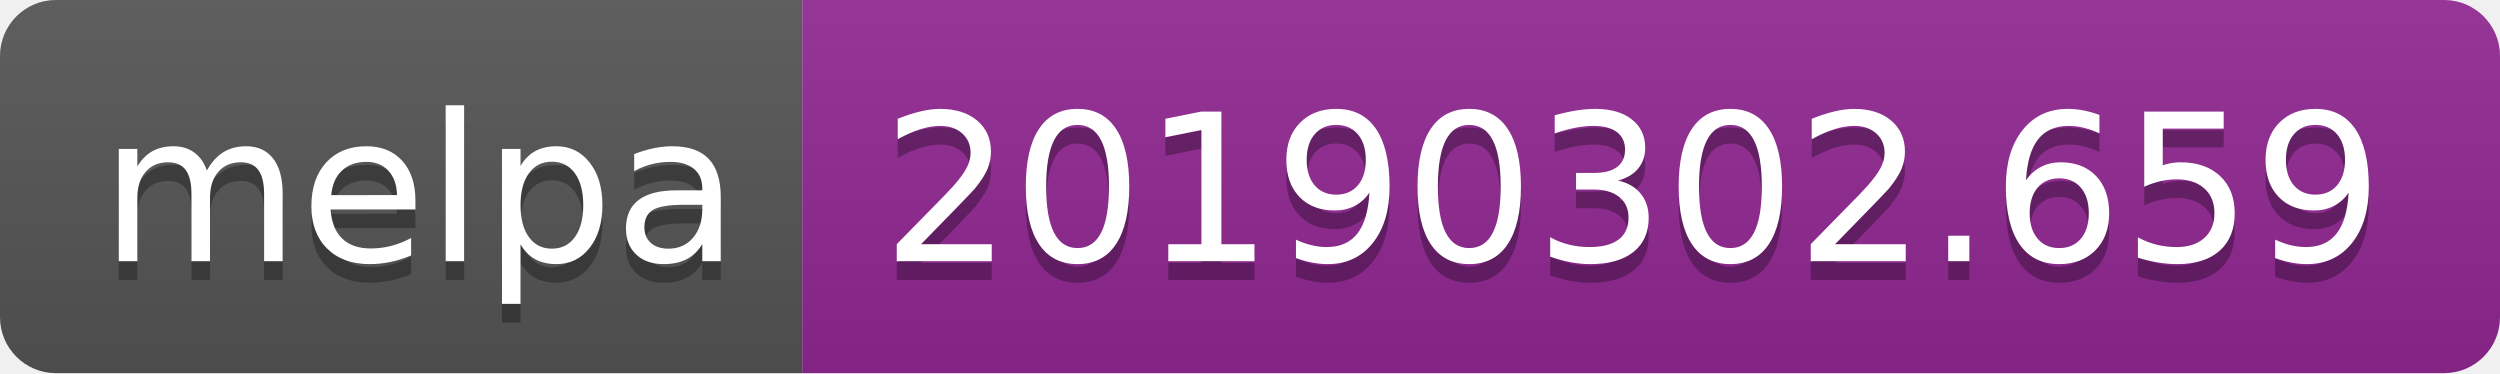
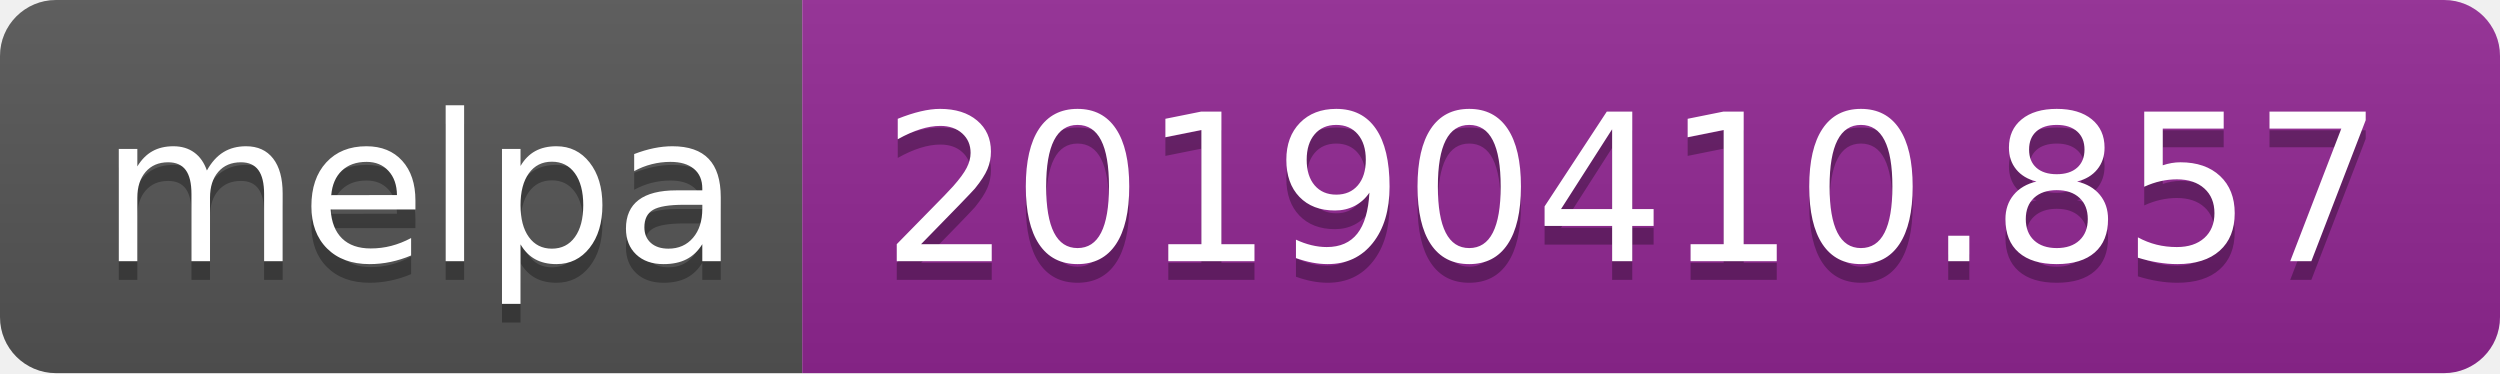
<svg xmlns="http://www.w3.org/2000/svg" width="134" height="20">
  <linearGradient id="b" x2="0" y2="100%">
    <stop offset="0" stop-color="#bbb" stop-opacity=".1" />
    <stop offset="1" stop-opacity=".1" />
  </linearGradient>
  <clipPath id="a">
    <rect width="134" height="20" rx="3" fill="#fff" />
  </clipPath>
  <g clip-path="url(#a)">
    <path fill="#555" d="M0 0h43v20H0z" />
    <path fill="#922793" d="M43 0h91v20H43z" />
    <path fill="url(#b)" d="M0 0h134v20H0z" />
  </g>
  <g fill="#fff" text-anchor="middle" font-family="DejaVu Sans,Verdana,Geneva,sans-serif" font-size="110">
    <text x="225" y="150" fill="#010101" fill-opacity=".3" transform="scale(.1)" textLength="330">melpa</text>
    <text x="225" y="140" transform="scale(.1)" textLength="330">melpa</text>
-     <text x="875" y="150" fill="#010101" fill-opacity=".3" transform="scale(.1)" textLength="810">20190302.659</text>
-     <text x="875" y="140" transform="scale(.1)" textLength="810">20190302.659</text>
+     <text x="875" y="150" fill="#010101" fill-opacity=".3" transform="scale(.1)" textLength="810">20190410.857</text>
+     <text x="875" y="140" transform="scale(.1)" textLength="810">20190410.857</text>
  </g>
</svg>
